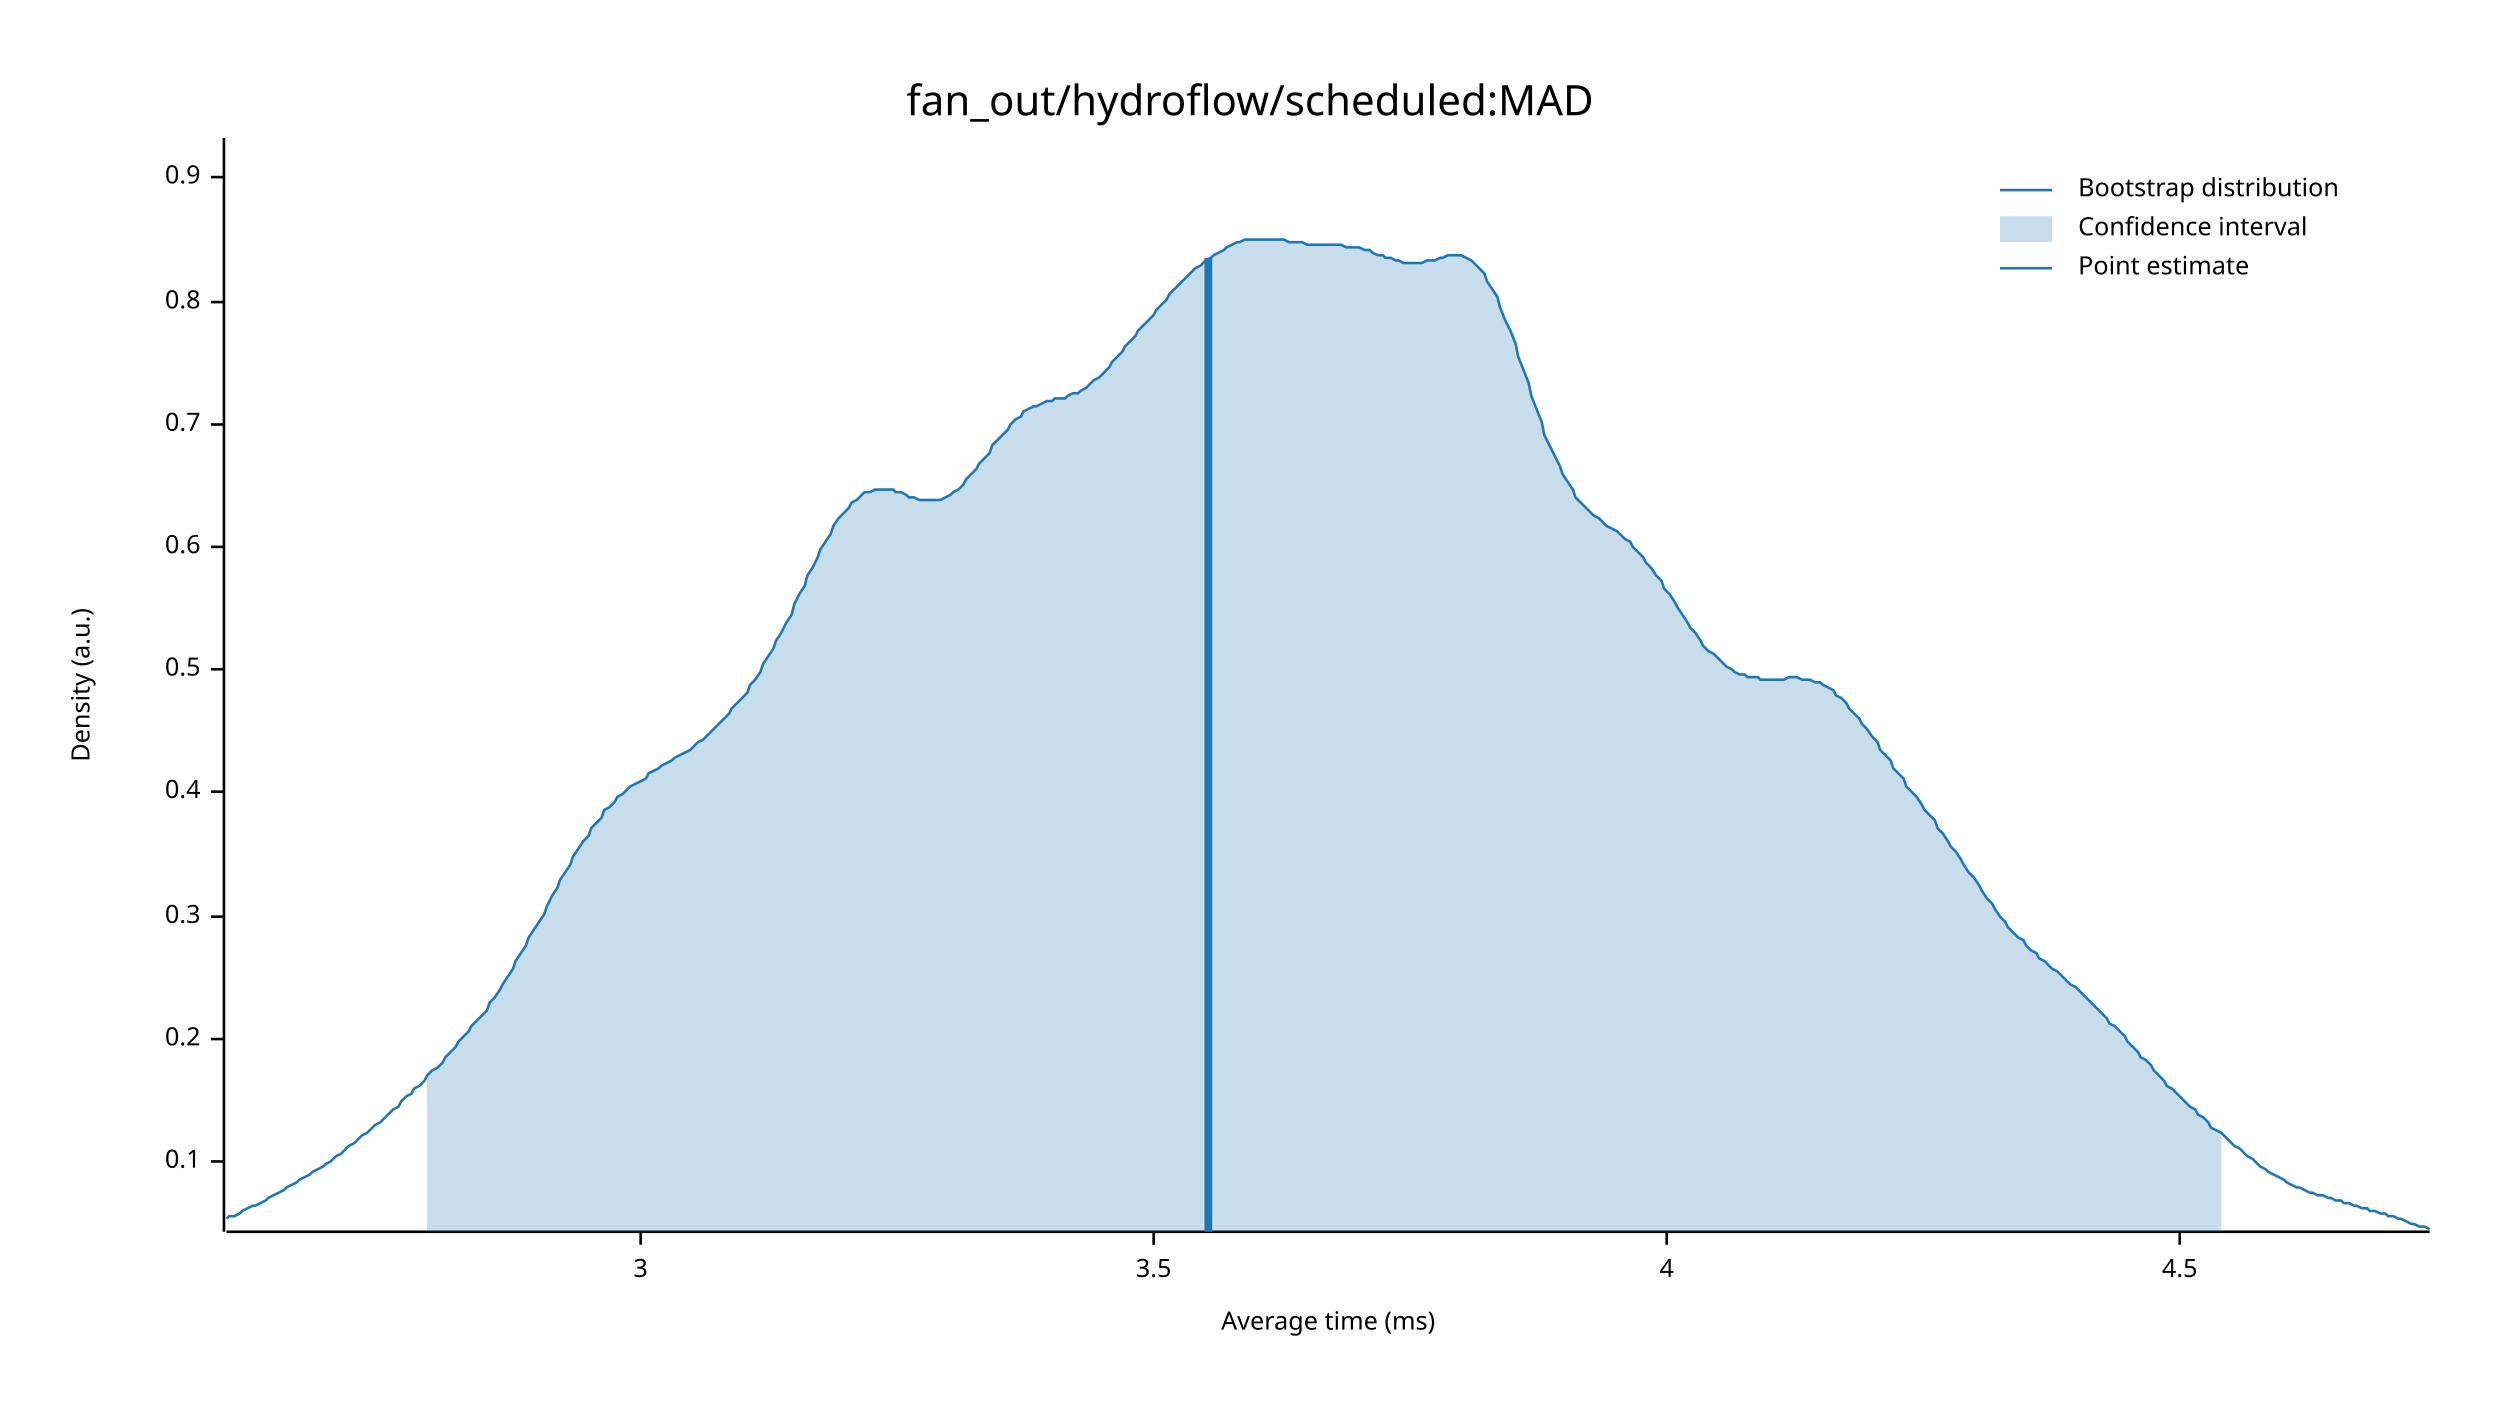
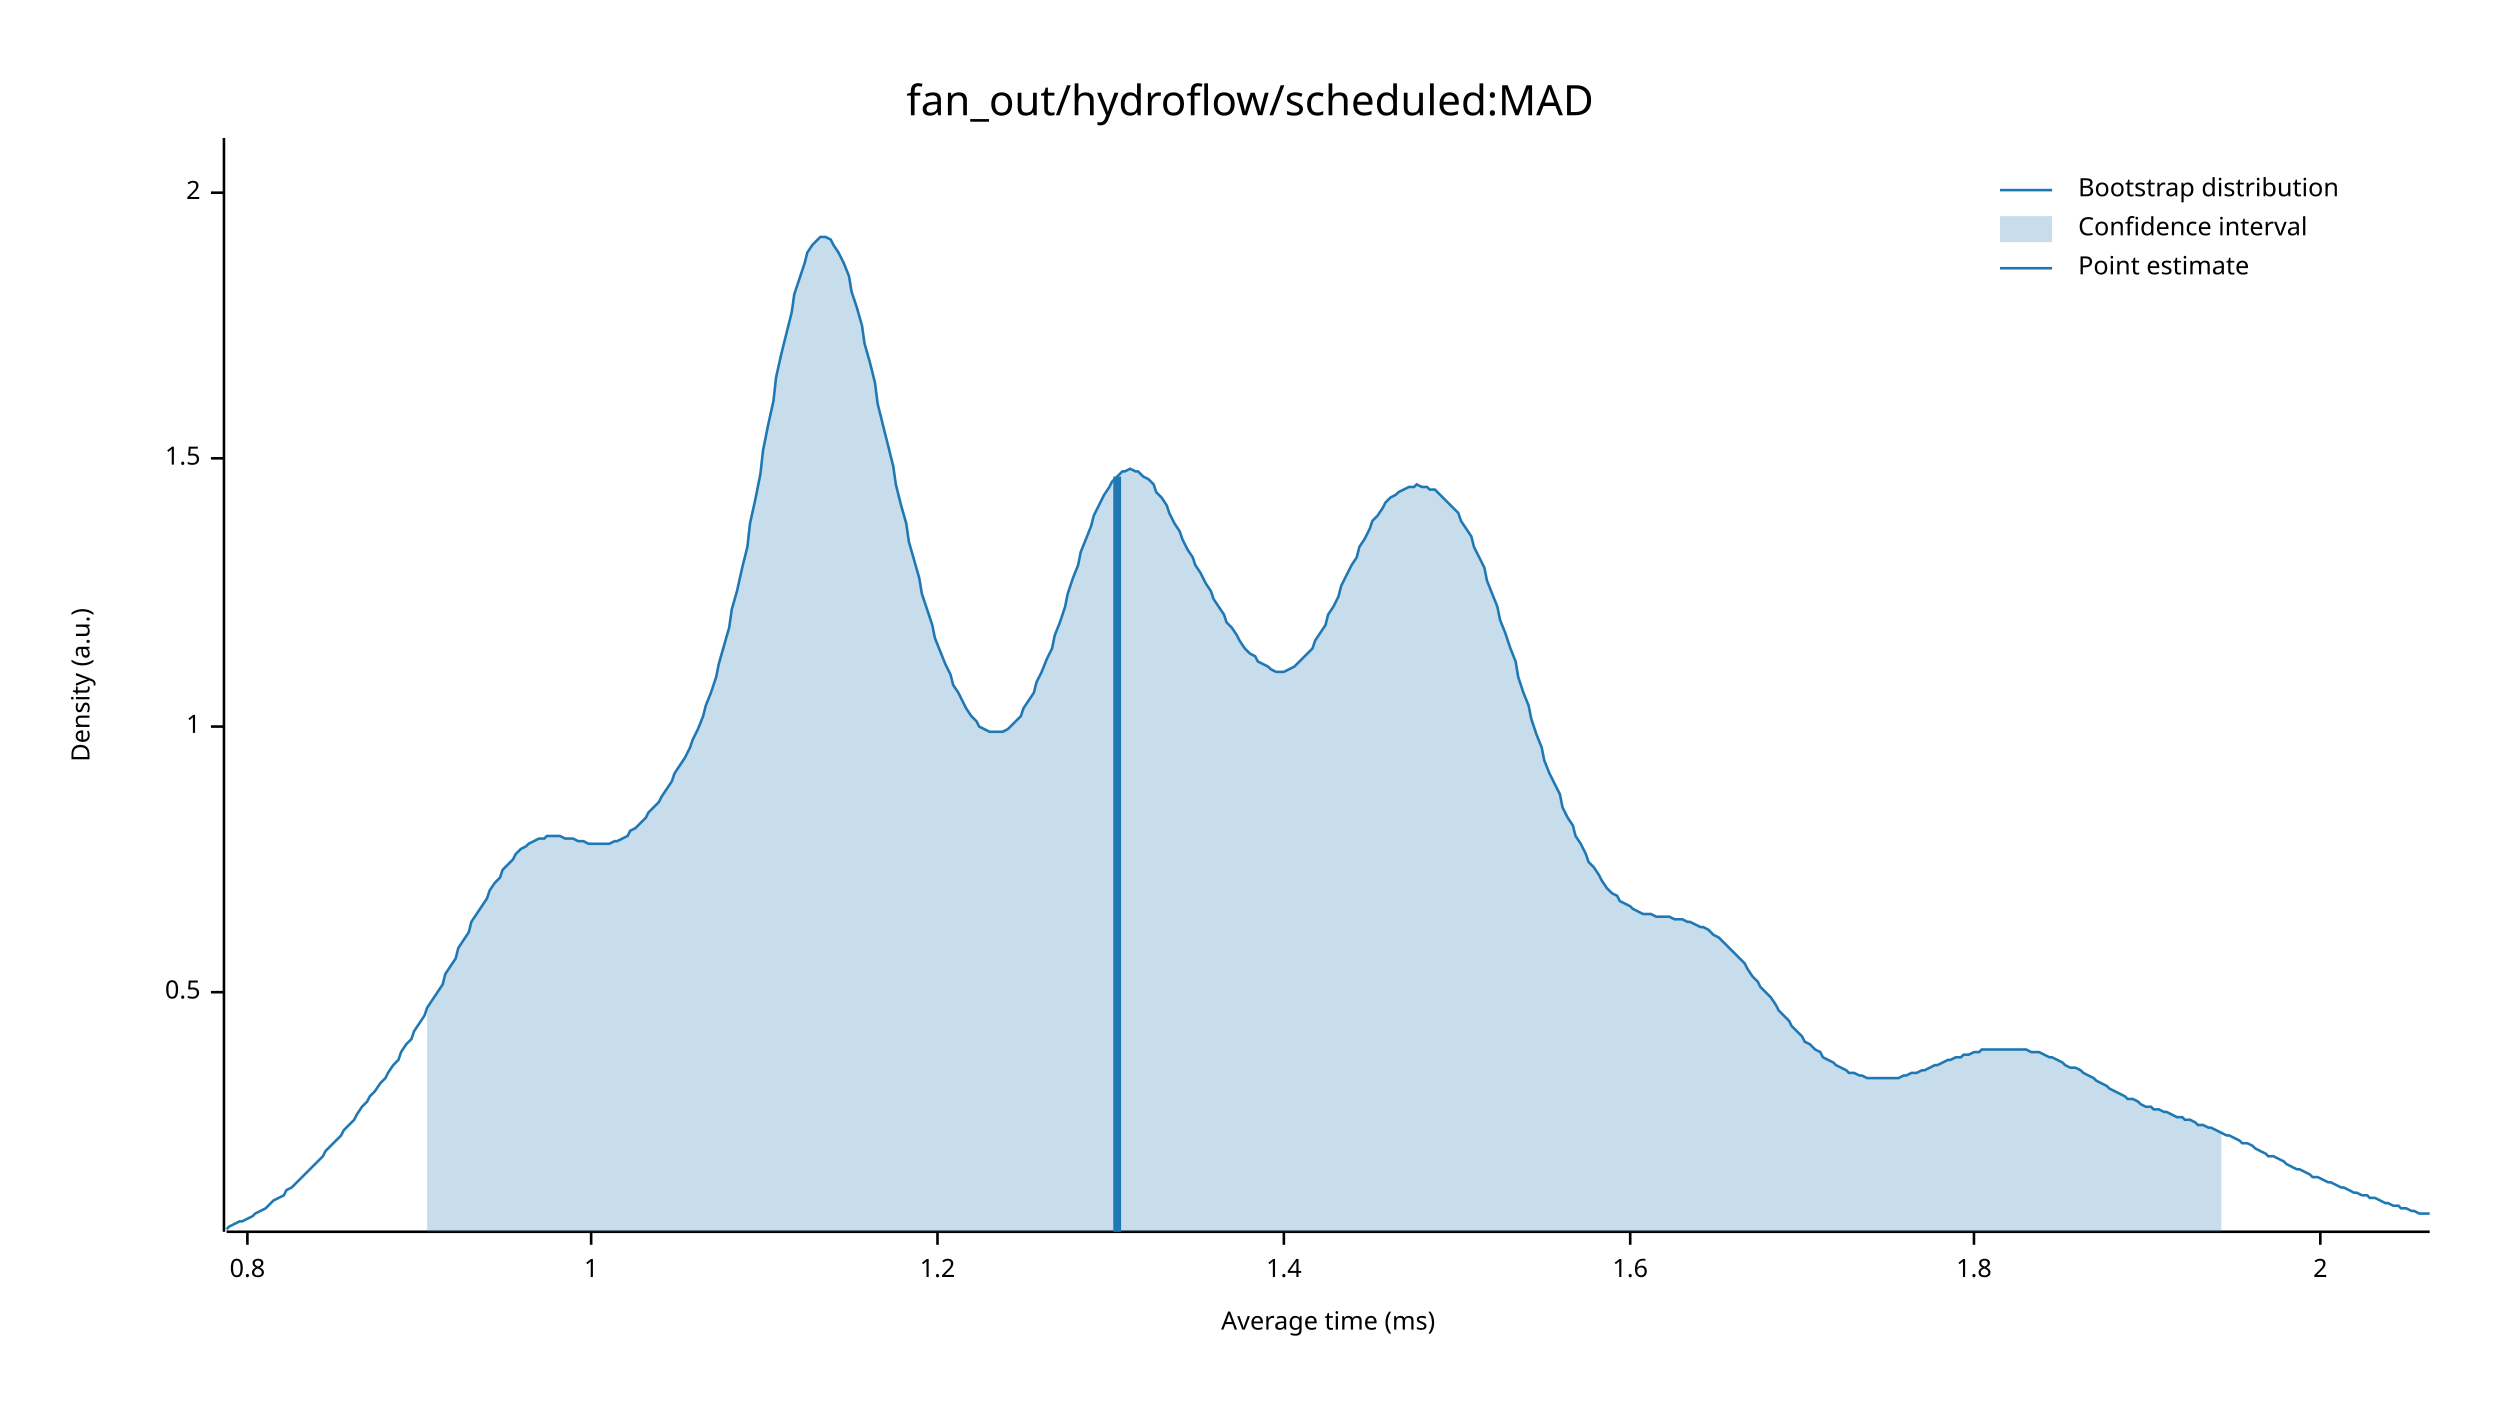
<svg xmlns="http://www.w3.org/2000/svg" width="960" height="540" viewBox="0 0 960 540">
  <text x="480" y="32" dy="0.76em" text-anchor="middle" font-family="sans-serif" font-size="16.129" opacity="1" fill="#000000">
fan_out/hydroflow/scheduled:MAD
</text>
  <text x="27" y="263" dy="0.76em" text-anchor="middle" font-family="sans-serif" font-size="9.677" opacity="1" fill="#000000" transform="rotate(270, 27, 263)">
Density (a.u.)
</text>
  <text x="510" y="513" dy="-0.5ex" text-anchor="middle" font-family="sans-serif" font-size="9.677" opacity="1" fill="#000000">
Average time (ms)
</text>
  <polyline fill="none" opacity="1" stroke="#000000" stroke-width="1" points="86,53 86,473 " />
-   <text x="77" y="446" dy="0.5ex" text-anchor="end" font-family="sans-serif" font-size="9.677" opacity="1" fill="#000000">
- 0.1
- </text>
-   <polyline fill="none" opacity="1" stroke="#000000" stroke-width="1" points="81,446 86,446 " />
-   <text x="77" y="399" dy="0.5ex" text-anchor="end" font-family="sans-serif" font-size="9.677" opacity="1" fill="#000000">
- 0.2
- </text>
-   <polyline fill="none" opacity="1" stroke="#000000" stroke-width="1" points="81,399 86,399 " />
-   <text x="77" y="352" dy="0.5ex" text-anchor="end" font-family="sans-serif" font-size="9.677" opacity="1" fill="#000000">
- 0.3
- </text>
-   <polyline fill="none" opacity="1" stroke="#000000" stroke-width="1" points="81,352 86,352 " />
-   <text x="77" y="304" dy="0.5ex" text-anchor="end" font-family="sans-serif" font-size="9.677" opacity="1" fill="#000000">
- 0.4
- </text>
-   <polyline fill="none" opacity="1" stroke="#000000" stroke-width="1" points="81,304 86,304 " />
-   <text x="77" y="257" dy="0.5ex" text-anchor="end" font-family="sans-serif" font-size="9.677" opacity="1" fill="#000000">
+   <text x="77" y="381" dy="0.5ex" text-anchor="end" font-family="sans-serif" font-size="9.677" opacity="1" fill="#000000">
0.5
</text>
-   <polyline fill="none" opacity="1" stroke="#000000" stroke-width="1" points="81,257 86,257 " />
-   <text x="77" y="210" dy="0.5ex" text-anchor="end" font-family="sans-serif" font-size="9.677" opacity="1" fill="#000000">
- 0.6
+   <polyline fill="none" opacity="1" stroke="#000000" stroke-width="1" points="81,381 86,381 " />
+   <text x="77" y="279" dy="0.5ex" text-anchor="end" font-family="sans-serif" font-size="9.677" opacity="1" fill="#000000">
+ 1
</text>
-   <polyline fill="none" opacity="1" stroke="#000000" stroke-width="1" points="81,210 86,210 " />
-   <text x="77" y="163" dy="0.5ex" text-anchor="end" font-family="sans-serif" font-size="9.677" opacity="1" fill="#000000">
- 0.7
+   <polyline fill="none" opacity="1" stroke="#000000" stroke-width="1" points="81,279 86,279 " />
+   <text x="77" y="176" dy="0.5ex" text-anchor="end" font-family="sans-serif" font-size="9.677" opacity="1" fill="#000000">
+ 1.5
</text>
-   <polyline fill="none" opacity="1" stroke="#000000" stroke-width="1" points="81,163 86,163 " />
-   <text x="77" y="116" dy="0.5ex" text-anchor="end" font-family="sans-serif" font-size="9.677" opacity="1" fill="#000000">
+   <polyline fill="none" opacity="1" stroke="#000000" stroke-width="1" points="81,176 86,176 " />
+   <text x="77" y="74" dy="0.5ex" text-anchor="end" font-family="sans-serif" font-size="9.677" opacity="1" fill="#000000">
+ 2
+ </text>
+   <polyline fill="none" opacity="1" stroke="#000000" stroke-width="1" points="81,74 86,74 " />
+   <polyline fill="none" opacity="1" stroke="#000000" stroke-width="1" points="87,473 933,473 " />
+   <text x="95" y="483" dy="0.76em" text-anchor="middle" font-family="sans-serif" font-size="9.677" opacity="1" fill="#000000">
0.8
</text>
-   <polyline fill="none" opacity="1" stroke="#000000" stroke-width="1" points="81,116 86,116 " />
-   <text x="77" y="68" dy="0.5ex" text-anchor="end" font-family="sans-serif" font-size="9.677" opacity="1" fill="#000000">
- 0.9
+   <polyline fill="none" opacity="1" stroke="#000000" stroke-width="1" points="95,473 95,478 " />
+   <text x="227" y="483" dy="0.76em" text-anchor="middle" font-family="sans-serif" font-size="9.677" opacity="1" fill="#000000">
+ 1
</text>
-   <polyline fill="none" opacity="1" stroke="#000000" stroke-width="1" points="81,68 86,68 " />
-   <polyline fill="none" opacity="1" stroke="#000000" stroke-width="1" points="87,473 933,473 " />
-   <text x="246" y="483" dy="0.76em" text-anchor="middle" font-family="sans-serif" font-size="9.677" opacity="1" fill="#000000">
- 3
+   <polyline fill="none" opacity="1" stroke="#000000" stroke-width="1" points="227,473 227,478 " />
+   <text x="360" y="483" dy="0.76em" text-anchor="middle" font-family="sans-serif" font-size="9.677" opacity="1" fill="#000000">
+ 1.2
</text>
-   <polyline fill="none" opacity="1" stroke="#000000" stroke-width="1" points="246,473 246,478 " />
-   <text x="443" y="483" dy="0.76em" text-anchor="middle" font-family="sans-serif" font-size="9.677" opacity="1" fill="#000000">
- 3.5
+   <polyline fill="none" opacity="1" stroke="#000000" stroke-width="1" points="360,473 360,478 " />
+   <text x="493" y="483" dy="0.76em" text-anchor="middle" font-family="sans-serif" font-size="9.677" opacity="1" fill="#000000">
+ 1.4
</text>
-   <polyline fill="none" opacity="1" stroke="#000000" stroke-width="1" points="443,473 443,478 " />
-   <text x="640" y="483" dy="0.76em" text-anchor="middle" font-family="sans-serif" font-size="9.677" opacity="1" fill="#000000">
- 4
+   <polyline fill="none" opacity="1" stroke="#000000" stroke-width="1" points="493,473 493,478 " />
+   <text x="626" y="483" dy="0.76em" text-anchor="middle" font-family="sans-serif" font-size="9.677" opacity="1" fill="#000000">
+ 1.6
</text>
-   <polyline fill="none" opacity="1" stroke="#000000" stroke-width="1" points="640,473 640,478 " />
-   <text x="837" y="483" dy="0.76em" text-anchor="middle" font-family="sans-serif" font-size="9.677" opacity="1" fill="#000000">
- 4.5
+   <polyline fill="none" opacity="1" stroke="#000000" stroke-width="1" points="626,473 626,478 " />
+   <text x="758" y="483" dy="0.76em" text-anchor="middle" font-family="sans-serif" font-size="9.677" opacity="1" fill="#000000">
+ 1.8
</text>
-   <polyline fill="none" opacity="1" stroke="#000000" stroke-width="1" points="837,473 837,478 " />
-   <polyline fill="none" opacity="1" stroke="#1F78B4" stroke-width="1" points="87,468 88,467 90,467 92,466 93,465 95,464 97,463 98,463 100,462 102,461 103,460 105,459 107,458 109,457 110,456 112,455 114,454 115,453 117,452 119,451 120,450 122,449 124,448 125,447 127,446 129,444 131,443 132,442 134,440 136,439 137,438 139,436 141,435 142,434 144,432 146,431 148,429 149,428 151,426 153,425 154,423 156,421 158,420 159,418 161,417 163,415 164,413 166,411 168,410 170,408 171,406 173,404 175,402 176,400 178,398 180,396 181,394 183,392 185,390 187,388 188,385 190,383 192,380 193,378 195,375 197,372 198,369 200,366 202,363 203,360 205,357 207,354 209,351 210,348 212,344 214,341 215,338 217,335 219,332 220,329 222,326 224,323 226,321 227,318 229,316 231,314 232,311 234,310 236,308 237,306 239,305 241,303 242,302 244,301 246,300 248,299 249,297 251,296 253,295 254,294 256,293 258,292 259,291 261,290 263,289 265,288 266,287 268,285 270,284 271,283 273,281 275,279 276,278 278,276 280,274 281,272 283,270 285,268 287,266 288,263 290,261 292,258 293,255 295,252 297,249 298,246 300,243 302,239 304,236 305,232 307,228 309,225 310,221 312,218 314,214 315,211 317,208 319,205 320,202 322,199 324,197 326,195 327,193 329,192 331,190 332,189 334,189 336,188 337,188 339,188 341,188 343,188 344,189 346,189 348,190 349,191 351,191 353,192 354,192 356,192 358,192 359,192 361,192 363,191 365,190 366,189 368,188 370,186 371,184 373,182 375,180 376,178 378,176 380,174 381,171 383,169 385,167 387,165 388,163 390,161 392,160 393,158 395,157 397,156 398,156 400,155 402,154 404,154 405,153 407,153 409,153 410,152 412,151 414,151 415,150 417,149 419,147 420,146 422,145 424,143 426,141 427,139 429,137 431,135 432,133 434,131 436,129 437,127 439,125 441,123 443,121 444,119 446,117 448,115 449,113 451,111 453,109 454,108 456,106 458,104 459,103 461,102 463,100 465,99 466,98 468,97 470,96 471,95 473,94 475,93 476,93 478,92 480,92 482,92 483,92 485,92 487,92 488,92 490,92 492,92 493,92 495,93 497,93 498,93 500,93 502,94 504,94 505,94 507,94 509,94 510,94 512,94 514,94 515,94 517,95 519,95 521,95 522,95 524,96 526,96 527,97 529,98 531,98 532,99 534,99 536,100 537,100 539,101 541,101 543,101 544,101 546,101 548,100 549,100 551,100 553,99 554,99 556,98 558,98 560,98 561,98 563,99 565,100 566,101 568,103 570,105 571,108 573,111 575,114 576,118 578,123 580,127 582,132 583,137 585,142 587,147 588,152 590,157 592,162 593,167 595,171 597,175 599,179 600,182 602,185 604,188 605,191 607,193 609,195 610,196 612,198 614,199 615,200 617,202 619,203 621,204 622,205 624,207 626,208 627,210 629,212 631,214 632,216 634,218 636,221 638,223 639,226 641,228 643,231 644,233 646,236 648,239 649,241 651,243 653,246 654,248 656,250 658,251 660,253 661,254 663,256 665,257 666,258 668,259 670,259 671,260 673,260 675,260 676,261 678,261 680,261 682,261 683,261 685,261 687,260 688,260 690,260 692,261 693,261 695,261 697,262 699,262 700,263 702,264 704,265 705,267 707,268 709,270 710,272 712,274 714,276 715,278 717,280 719,283 721,285 722,288 724,290 726,292 727,295 729,297 731,299 732,302 734,304 736,306 738,309 739,311 741,313 743,315 744,318 746,320 748,323 749,325 751,327 753,330 754,332 756,335 758,337 760,340 761,342 763,345 765,347 766,349 768,352 770,354 771,356 773,358 775,360 777,361 778,363 780,365 782,366 783,368 785,369 787,371 788,372 790,373 792,375 793,376 795,378 797,379 799,381 800,382 802,384 804,386 805,387 807,389 809,391 810,393 812,394 814,396 816,398 817,400 819,402 821,404 822,406 824,407 826,409 827,411 829,413 831,415 832,417 834,418 836,420 838,422 839,423 841,425 843,426 844,428 846,429 848,431 849,433 851,434 853,435 855,437 856,438 858,440 860,441 861,442 863,444 865,445 866,446 868,448 870,449 871,450 873,451 875,452 877,453 878,454 880,455 882,456 883,456 885,457 887,458 888,458 890,459 892,459 894,460 895,460 897,461 899,461 900,462 902,462 904,463 905,463 907,464 909,464 910,465 912,465 914,466 916,466 917,467 919,467 921,468 922,468 924,469 926,470 927,470 929,471 931,471 933,472 " />
-   <polygon opacity="0.25" fill="#1F78B4" points="164,413 166,411 168,410 170,408 171,406 173,404 175,402 176,400 178,398 180,396 181,394 183,392 185,390 187,388 188,385 190,383 192,380 193,378 195,375 197,372 198,369 200,366 202,363 203,360 205,357 207,354 209,351 210,348 212,344 214,341 215,338 217,335 219,332 220,329 222,326 224,323 226,321 227,318 229,316 231,314 232,311 234,310 236,308 237,306 239,305 241,303 242,302 244,301 246,300 248,299 249,297 251,296 253,295 254,294 256,293 258,292 259,291 261,290 263,289 265,288 266,287 268,285 270,284 271,283 273,281 275,279 276,278 278,276 280,274 281,272 283,270 285,268 287,266 288,263 290,261 292,258 293,255 295,252 297,249 298,246 300,243 302,239 304,236 305,232 307,228 309,225 310,221 312,218 314,214 315,211 317,208 319,205 320,202 322,199 324,197 326,195 327,193 329,192 331,190 332,189 334,189 336,188 337,188 339,188 341,188 343,188 344,189 346,189 348,190 349,191 351,191 353,192 354,192 356,192 358,192 359,192 361,192 363,191 365,190 366,189 368,188 370,186 371,184 373,182 375,180 376,178 378,176 380,174 381,171 383,169 385,167 387,165 388,163 390,161 392,160 393,158 395,157 397,156 398,156 400,155 402,154 404,154 405,153 407,153 409,153 410,152 412,151 414,151 415,150 417,149 419,147 420,146 422,145 424,143 426,141 427,139 429,137 431,135 432,133 434,131 436,129 437,127 439,125 441,123 443,121 444,119 446,117 448,115 449,113 451,111 453,109 454,108 456,106 458,104 459,103 461,102 463,100 465,99 466,98 468,97 470,96 471,95 473,94 475,93 476,93 478,92 480,92 482,92 483,92 485,92 487,92 488,92 490,92 492,92 493,92 495,93 497,93 498,93 500,93 502,94 504,94 505,94 507,94 509,94 510,94 512,94 514,94 515,94 517,95 519,95 521,95 522,95 524,96 526,96 527,97 529,98 531,98 532,99 534,99 536,100 537,100 539,101 541,101 543,101 544,101 546,101 548,100 549,100 551,100 553,99 554,99 556,98 558,98 560,98 561,98 563,99 565,100 566,101 568,103 570,105 571,108 573,111 575,114 576,118 578,123 580,127 582,132 583,137 585,142 587,147 588,152 590,157 592,162 593,167 595,171 597,175 599,179 600,182 602,185 604,188 605,191 607,193 609,195 610,196 612,198 614,199 615,200 617,202 619,203 621,204 622,205 624,207 626,208 627,210 629,212 631,214 632,216 634,218 636,221 638,223 639,226 641,228 643,231 644,233 646,236 648,239 649,241 651,243 653,246 654,248 656,250 658,251 660,253 661,254 663,256 665,257 666,258 668,259 670,259 671,260 673,260 675,260 676,261 678,261 680,261 682,261 683,261 685,261 687,260 688,260 690,260 692,261 693,261 695,261 697,262 699,262 700,263 702,264 704,265 705,267 707,268 709,270 710,272 712,274 714,276 715,278 717,280 719,283 721,285 722,288 724,290 726,292 727,295 729,297 731,299 732,302 734,304 736,306 738,309 739,311 741,313 743,315 744,318 746,320 748,323 749,325 751,327 753,330 754,332 756,335 758,337 760,340 761,342 763,345 765,347 766,349 768,352 770,354 771,356 773,358 775,360 777,361 778,363 780,365 782,366 783,368 785,369 787,371 788,372 790,373 792,375 793,376 795,378 797,379 799,381 800,382 802,384 804,386 805,387 807,389 809,391 810,393 812,394 814,396 816,398 817,400 819,402 821,404 822,406 824,407 826,409 827,411 829,413 831,415 832,417 834,418 836,420 838,422 839,423 841,425 843,426 844,428 846,429 848,431 849,433 851,434 853,435 853,473 164,473 " />
-   <polyline fill="none" opacity="1" stroke="#1F78B4" stroke-width="3" points="464,473 464,99 " />
+   <polyline fill="none" opacity="1" stroke="#000000" stroke-width="1" points="758,473 758,478 " />
+   <text x="891" y="483" dy="0.76em" text-anchor="middle" font-family="sans-serif" font-size="9.677" opacity="1" fill="#000000">
+ 2
+ </text>
+   <polyline fill="none" opacity="1" stroke="#000000" stroke-width="1" points="891,473 891,478 " />
+   <polyline fill="none" opacity="1" stroke="#1F78B4" stroke-width="1" points="87,472 88,471 90,470 92,469 93,469 95,468 97,467 98,466 100,465 102,464 103,463 105,461 107,460 109,459 110,457 112,456 114,454 115,453 117,451 119,449 120,448 122,446 124,444 125,442 127,440 129,438 131,436 132,434 134,432 136,430 137,428 139,425 141,423 142,421 144,419 146,416 148,414 149,412 151,409 153,407 154,404 156,401 158,399 159,396 161,393 163,390 164,387 166,384 168,381 170,378 171,374 173,371 175,368 176,364 178,361 180,358 181,354 183,351 185,348 187,345 188,342 190,339 192,337 193,334 195,332 197,330 198,328 200,326 202,325 203,324 205,323 207,322 209,322 210,321 212,321 214,321 215,321 217,322 219,322 220,322 222,323 224,323 226,324 227,324 229,324 231,324 232,324 234,324 236,323 237,323 239,322 241,321 242,319 244,318 246,316 248,314 249,312 251,310 253,308 254,306 256,303 258,300 259,297 261,294 263,291 265,287 266,284 268,280 270,275 271,271 273,266 275,260 276,255 278,248 280,241 281,234 283,227 285,218 287,210 288,201 290,192 292,182 293,173 295,163 297,154 298,145 300,136 302,128 304,120 305,113 307,107 309,101 310,97 312,94 314,92 315,91 317,91 319,92 320,94 322,97 324,101 326,106 327,112 329,118 331,125 332,132 334,139 336,147 337,155 339,163 341,171 343,179 344,186 346,194 348,201 349,208 351,215 353,222 354,228 356,234 358,240 359,245 361,250 363,255 365,259 366,263 368,266 370,270 371,272 373,275 375,277 376,279 378,280 380,281 381,281 383,281 385,281 387,280 388,279 390,277 392,275 393,272 395,269 397,266 398,262 400,258 402,253 404,249 405,244 407,239 409,233 410,228 412,222 414,217 415,212 417,207 419,202 420,198 422,194 424,190 426,187 427,185 429,183 431,181 432,181 434,180 436,181 437,181 439,183 441,184 443,186 444,189 446,191 448,194 449,197 451,201 453,204 454,207 456,211 458,214 459,217 461,220 463,224 465,227 466,230 468,233 470,236 471,239 473,241 475,244 476,246 478,249 480,251 482,252 483,254 485,255 487,256 488,257 490,258 492,258 493,258 495,257 497,256 498,255 500,253 502,251 504,249 505,246 507,243 509,240 510,236 512,233 514,229 515,225 517,221 519,217 521,214 522,210 524,207 526,203 527,200 529,198 531,195 532,193 534,191 536,190 537,189 539,188 541,187 543,187 544,186 546,187 548,187 549,188 551,188 553,190 554,191 556,193 558,195 560,197 561,200 563,203 565,206 566,210 568,214 570,218 571,223 573,228 575,233 576,238 578,243 580,249 582,254 583,260 585,266 587,271 588,276 590,282 592,287 593,292 595,297 597,301 599,305 600,310 602,314 604,317 605,321 607,324 609,328 610,331 612,333 614,336 615,338 617,341 619,343 621,344 622,346 624,347 626,348 627,349 629,350 631,351 632,351 634,351 636,352 638,352 639,352 641,352 643,353 644,353 646,353 648,354 649,354 651,355 653,356 654,356 656,357 658,359 660,360 661,361 663,363 665,365 666,366 668,368 670,370 671,372 673,375 675,377 676,379 678,381 680,383 682,386 683,388 685,390 687,392 688,394 690,396 692,398 693,400 695,401 697,403 699,404 700,406 702,407 704,408 705,409 707,410 709,411 710,412 712,412 714,413 715,413 717,414 719,414 721,414 722,414 724,414 726,414 727,414 729,414 731,413 732,413 734,412 736,412 738,411 739,411 741,410 743,409 744,409 746,408 748,407 749,407 751,406 753,406 754,405 756,405 758,404 760,404 761,403 763,403 765,403 766,403 768,403 770,403 771,403 773,403 775,403 777,403 778,403 780,404 782,404 783,404 785,405 787,406 788,406 790,407 792,408 793,409 795,410 797,410 799,411 800,412 802,413 804,414 805,415 807,416 809,417 810,418 812,419 814,420 816,421 817,422 819,422 821,423 822,424 824,425 826,425 827,426 829,426 831,427 832,427 834,428 836,429 838,429 839,430 841,430 843,431 844,432 846,432 848,433 849,433 851,434 853,435 855,436 856,436 858,437 860,438 861,439 863,439 865,440 866,441 868,442 870,443 871,444 873,444 875,445 877,446 878,447 880,448 882,449 883,449 885,450 887,451 888,452 890,452 892,453 894,454 895,454 897,455 899,456 900,456 902,457 904,458 905,458 907,459 909,459 910,460 912,460 914,461 916,462 917,462 919,463 921,463 922,464 924,464 926,465 927,465 929,466 931,466 933,466 " />
+   <polygon opacity="0.25" fill="#1F78B4" points="164,387 166,384 168,381 170,378 171,374 173,371 175,368 176,364 178,361 180,358 181,354 183,351 185,348 187,345 188,342 190,339 192,337 193,334 195,332 197,330 198,328 200,326 202,325 203,324 205,323 207,322 209,322 210,321 212,321 214,321 215,321 217,322 219,322 220,322 222,323 224,323 226,324 227,324 229,324 231,324 232,324 234,324 236,323 237,323 239,322 241,321 242,319 244,318 246,316 248,314 249,312 251,310 253,308 254,306 256,303 258,300 259,297 261,294 263,291 265,287 266,284 268,280 270,275 271,271 273,266 275,260 276,255 278,248 280,241 281,234 283,227 285,218 287,210 288,201 290,192 292,182 293,173 295,163 297,154 298,145 300,136 302,128 304,120 305,113 307,107 309,101 310,97 312,94 314,92 315,91 317,91 319,92 320,94 322,97 324,101 326,106 327,112 329,118 331,125 332,132 334,139 336,147 337,155 339,163 341,171 343,179 344,186 346,194 348,201 349,208 351,215 353,222 354,228 356,234 358,240 359,245 361,250 363,255 365,259 366,263 368,266 370,270 371,272 373,275 375,277 376,279 378,280 380,281 381,281 383,281 385,281 387,280 388,279 390,277 392,275 393,272 395,269 397,266 398,262 400,258 402,253 404,249 405,244 407,239 409,233 410,228 412,222 414,217 415,212 417,207 419,202 420,198 422,194 424,190 426,187 427,185 429,183 431,181 432,181 434,180 436,181 437,181 439,183 441,184 443,186 444,189 446,191 448,194 449,197 451,201 453,204 454,207 456,211 458,214 459,217 461,220 463,224 465,227 466,230 468,233 470,236 471,239 473,241 475,244 476,246 478,249 480,251 482,252 483,254 485,255 487,256 488,257 490,258 492,258 493,258 495,257 497,256 498,255 500,253 502,251 504,249 505,246 507,243 509,240 510,236 512,233 514,229 515,225 517,221 519,217 521,214 522,210 524,207 526,203 527,200 529,198 531,195 532,193 534,191 536,190 537,189 539,188 541,187 543,187 544,186 546,187 548,187 549,188 551,188 553,190 554,191 556,193 558,195 560,197 561,200 563,203 565,206 566,210 568,214 570,218 571,223 573,228 575,233 576,238 578,243 580,249 582,254 583,260 585,266 587,271 588,276 590,282 592,287 593,292 595,297 597,301 599,305 600,310 602,314 604,317 605,321 607,324 609,328 610,331 612,333 614,336 615,338 617,341 619,343 621,344 622,346 624,347 626,348 627,349 629,350 631,351 632,351 634,351 636,352 638,352 639,352 641,352 643,353 644,353 646,353 648,354 649,354 651,355 653,356 654,356 656,357 658,359 660,360 661,361 663,363 665,365 666,366 668,368 670,370 671,372 673,375 675,377 676,379 678,381 680,383 682,386 683,388 685,390 687,392 688,394 690,396 692,398 693,400 695,401 697,403 699,404 700,406 702,407 704,408 705,409 707,410 709,411 710,412 712,412 714,413 715,413 717,414 719,414 721,414 722,414 724,414 726,414 727,414 729,414 731,413 732,413 734,412 736,412 738,411 739,411 741,410 743,409 744,409 746,408 748,407 749,407 751,406 753,406 754,405 756,405 758,404 760,404 761,403 763,403 765,403 766,403 768,403 770,403 771,403 773,403 775,403 777,403 778,403 780,404 782,404 783,404 785,405 787,406 788,406 790,407 792,408 793,409 795,410 797,410 799,411 800,412 802,413 804,414 805,415 807,416 809,417 810,418 812,419 814,420 816,421 817,422 819,422 821,423 822,424 824,425 826,425 827,426 829,426 831,427 832,427 834,428 836,429 838,429 839,430 841,430 843,431 844,432 846,432 848,433 849,433 851,434 853,435 853,473 164,473 " />
+   <polyline fill="none" opacity="1" stroke="#1F78B4" stroke-width="3" points="429,473 429,183 " />
  <text x="798" y="68" dy="0.76em" text-anchor="start" font-family="sans-serif" font-size="9.677" opacity="1" fill="#000000">
Bootstrap distribution
</text>
  <text x="798" y="83" dy="0.76em" text-anchor="start" font-family="sans-serif" font-size="9.677" opacity="1" fill="#000000">
Confidence interval
</text>
  <text x="798" y="98" dy="0.76em" text-anchor="start" font-family="sans-serif" font-size="9.677" opacity="1" fill="#000000">
Point estimate
</text>
  <polyline fill="none" opacity="1" stroke="#1F78B4" stroke-width="1" points="768,73 788,73 " />
  <rect x="768" y="83" width="20" height="10" opacity="0.25" fill="#1F78B4" stroke="none" />
  <polyline fill="none" opacity="1" stroke="#1F78B4" stroke-width="1" points="768,103 788,103 " />
</svg>
